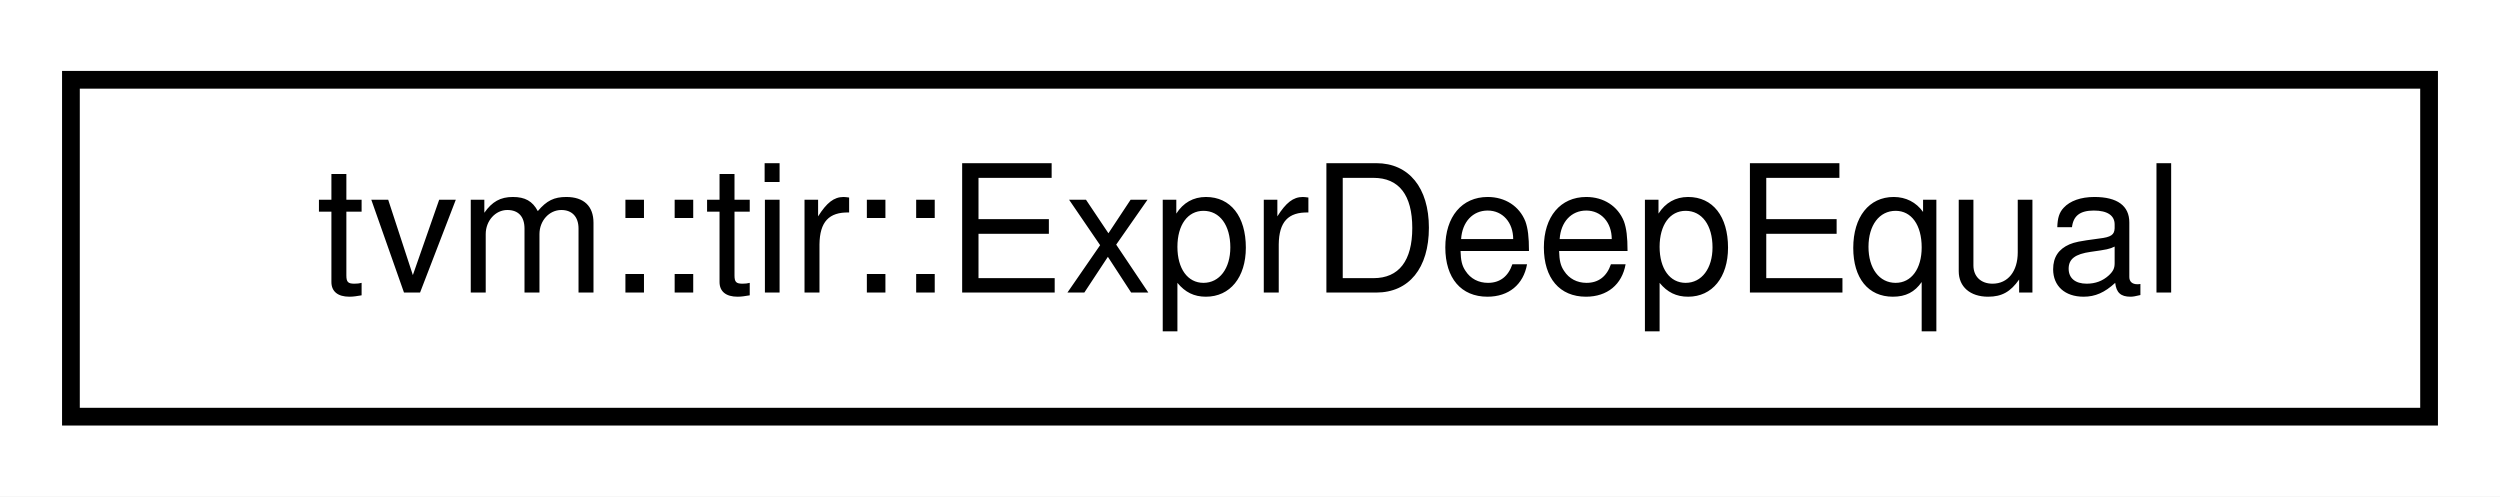
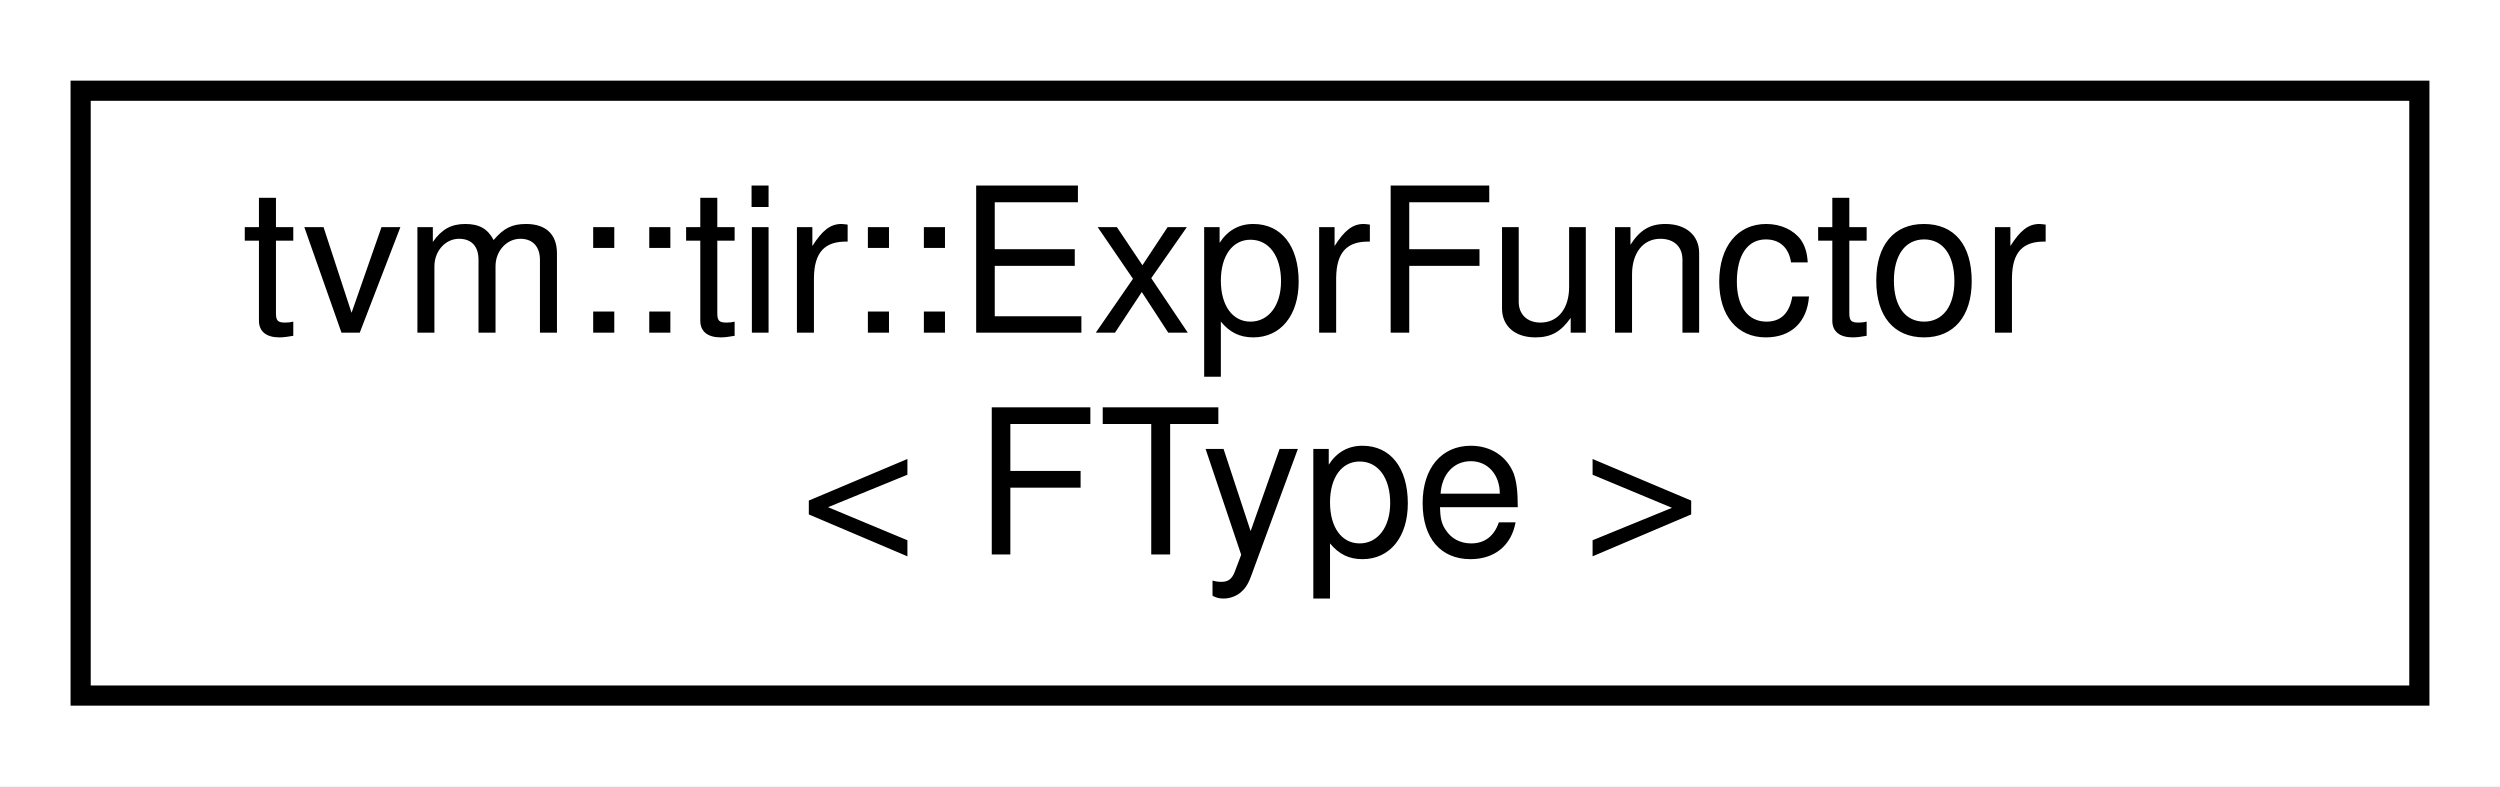
- <svg xmlns="http://www.w3.org/2000/svg" xmlns:xlink="http://www.w3.org/1999/xlink" width="141pt" height="28pt" viewBox="0.00 0.00 141.00 28.00">
-   <g id="graph0" class="graph" transform="scale(1 1) rotate(0) translate(4 24)">
-     <polygon fill="#ffffff" stroke="transparent" points="-4,4 -4,-24 137,-24 137,4 -4,4" />
+ <svg xmlns="http://www.w3.org/2000/svg" xmlns:xlink="http://www.w3.org/1999/xlink" width="124pt" height="39pt" viewBox="0.00 0.00 124.00 39.00">
+   <g id="graph0" class="graph" transform="scale(1 1) rotate(0) translate(4 35)">
+     <polygon fill="#ffffff" stroke="transparent" points="-4,4 -4,-35 120,-35 120,4 -4,4" />
    <g id="node1" class="node">
      <g id="a_node1">
-         <a xlink:href="structtvm_1_1tir_1_1ExprDeepEqual.html" target="_top" xlink:title="Compare two expressions recursively and check if they are equal to each other without var remapping...">
-           <polygon fill="#ffffff" stroke="#000000" points="0,-.5 0,-19.5 133,-19.5 133,-.5 0,-.5" />
-           <text text-anchor="middle" x="66.5" y="-7.5" font-family="Helvetica,sans-Serif" font-size="10.00" fill="#000000">tvm::tir::ExprDeepEqual</text>
+         <a xlink:href="classtvm_1_1tir_1_1ExprFunctor.html" target="_top" xlink:title="A dynamical functor that dispatches on in the first Expr argument. You can use this as a more powerfu...">
+           <polygon fill="#ffffff" stroke="#000000" points="0,-.5 0,-30.5 116,-30.5 116,-.5 0,-.5" />
+           <text text-anchor="start" x="8" y="-18.5" font-family="Helvetica,sans-Serif" font-size="10.00" fill="#000000">tvm::tir::ExprFunctor</text>
+           <text text-anchor="middle" x="58" y="-7.5" font-family="Helvetica,sans-Serif" font-size="10.00" fill="#000000">&lt; FType &gt;</text>
        </a>
      </g>
    </g>
  </g>
</svg>
